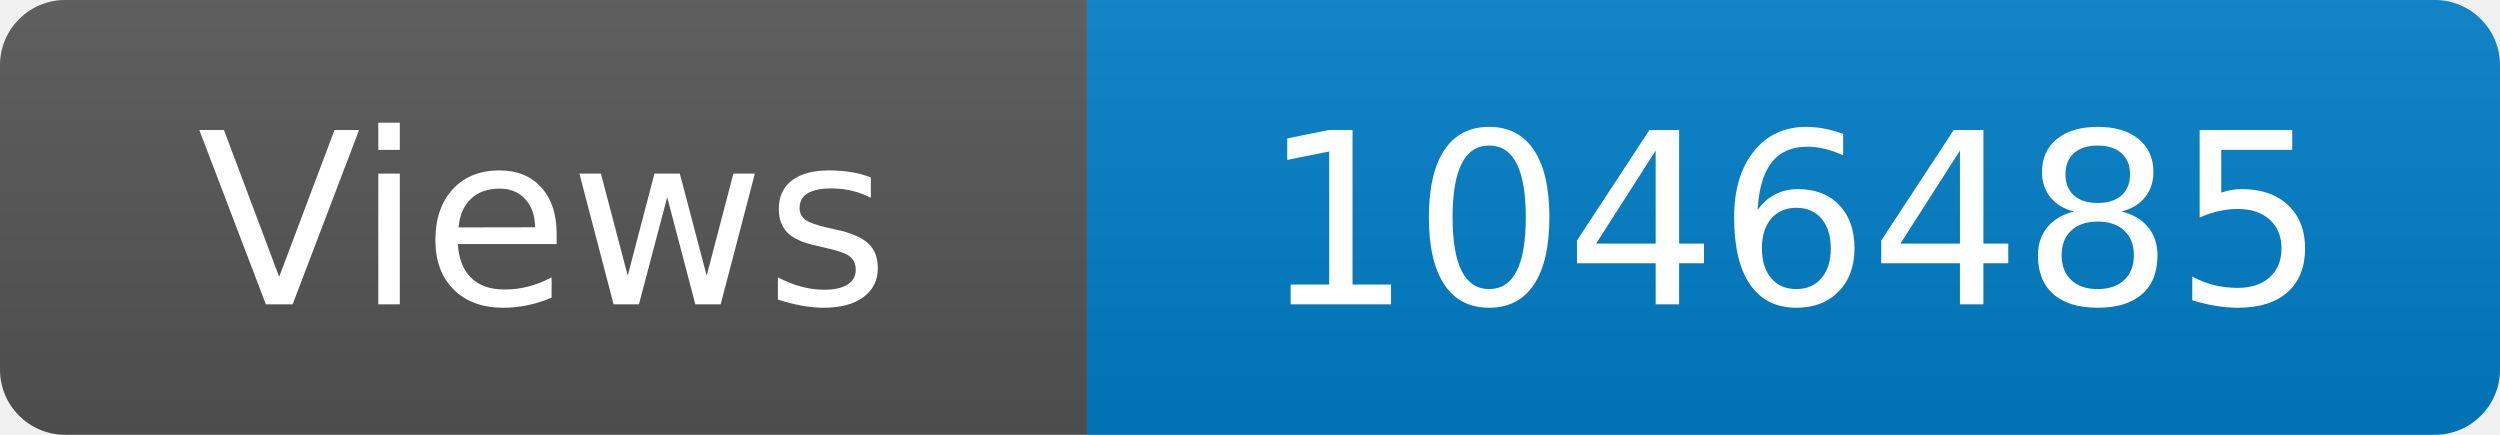
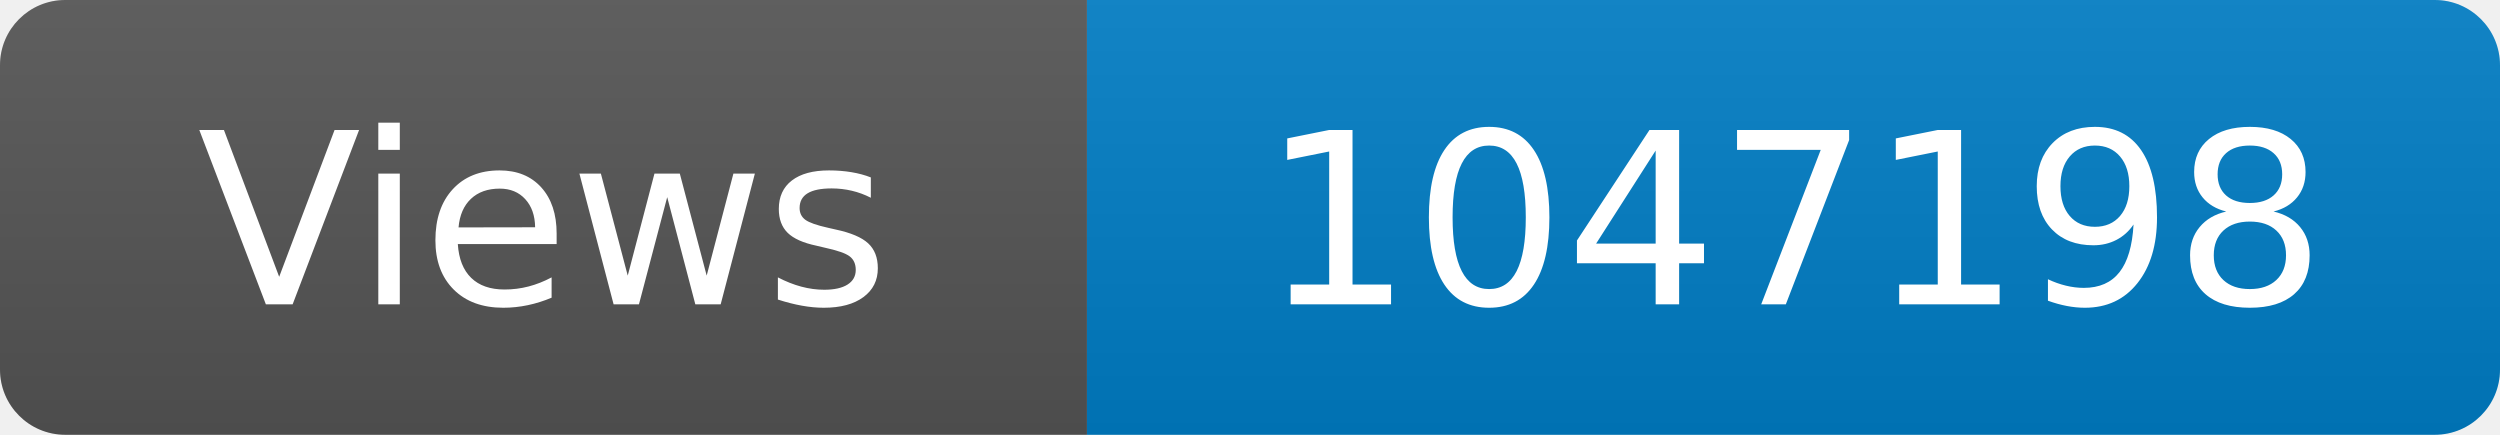
<svg xmlns="http://www.w3.org/2000/svg" width="115" height="20" role="img" aria-label="Maintained?: yes">
  <linearGradient id="s" x2="0" y2="100%">
    <stop offset="0" stop-color="#bbb" stop-opacity=".1" />
    <stop offset="1" stop-opacity=".1" />
  </linearGradient>
  <clipPath id="r">
    <rect width="115" height="20" rx="3" fill="#fff" />
  </clipPath>
  <g clip-path="url(#r)">
    <rect width="50" height="20" fill="#555" />
    <rect x="50" width="160" height="20" fill="#007ec6" />
    <rect width="115" height="20" fill="url(#s)" />
  </g>
  <g fill="#fff" text-anchor="middle" font-family="Verdana,Geneva,DejaVu Sans,sans-serif" font-size="110">
    <text x="250" y="140" transform="scale(.1)" fill="#fff">Views</text>
-     <text x="825" y="140" transform="scale(.1)" fill="#fff">1046485</text>
+     <text x="825" y="140" transform="scale(.1)" fill="#fff">1047198</text>
  </g>
</svg>
